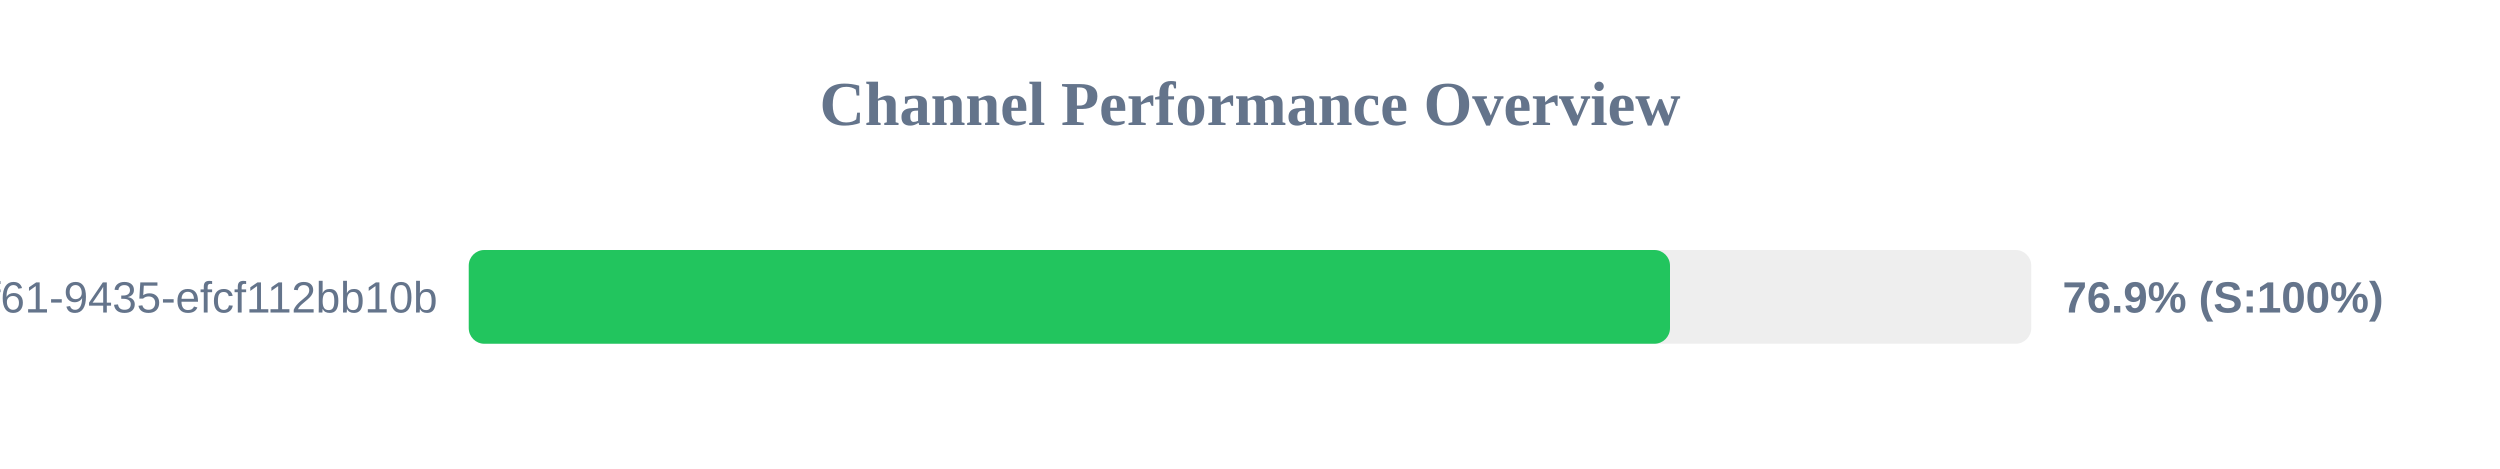
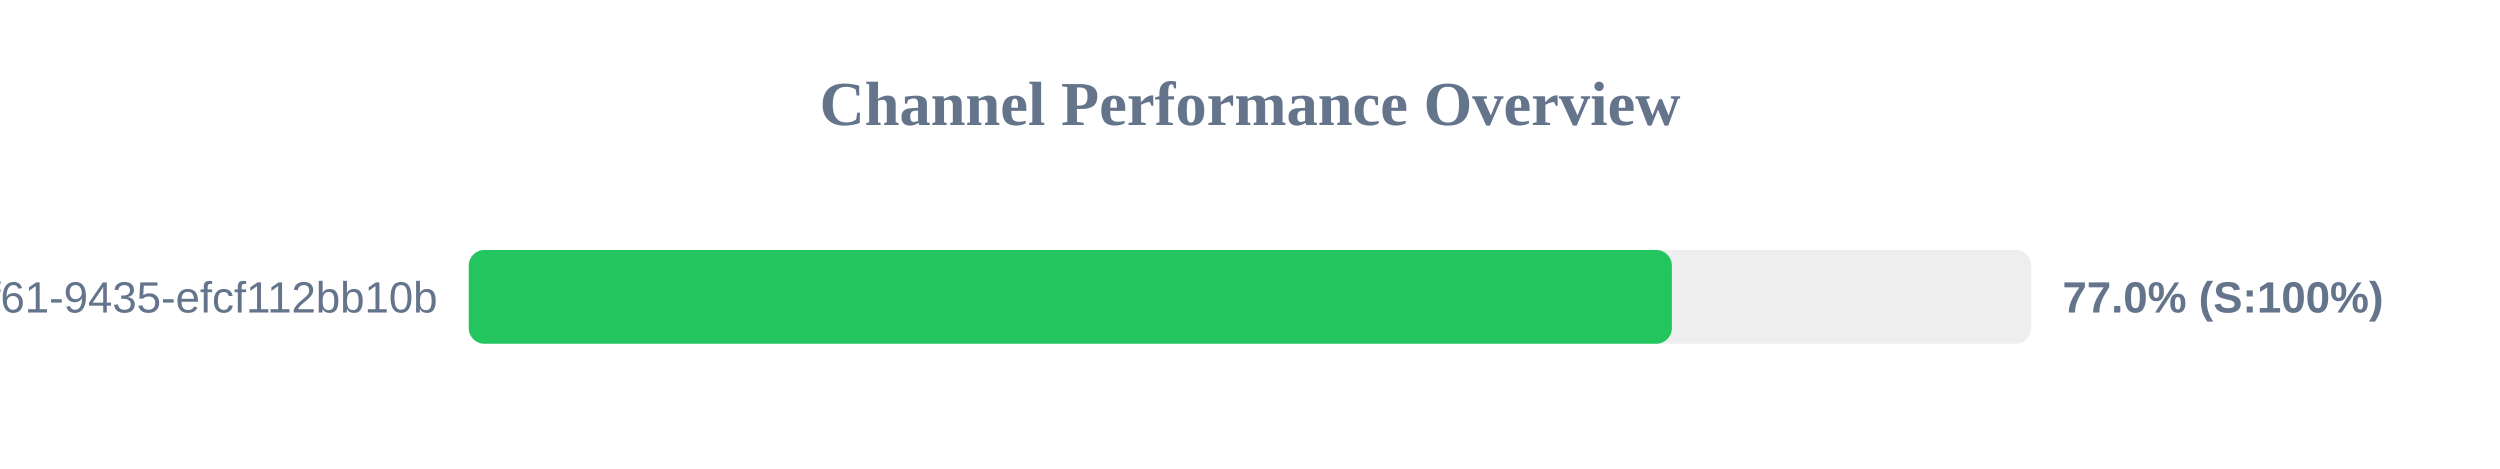
<svg xmlns="http://www.w3.org/2000/svg" width="800" height="150" version="1.1">
  <style>
        .row { font: 14px Arial; fill: #64748b; }
        .score { font: bold 14px Arial; fill: #64748b; }
    </style>
  <text x="400" y="40" text-anchor="middle" font-size="20px" font-weight="bold" fill="#64748b">Channel Performance Overview</text>
  <rect x="150" y="80" width="500" height="30" fill="#eee" rx="5" />
-   <rect x="150" y="80" width="384.4" height="30" fill="#22c55e" rx="5" />
+   <rect x="150" y="80" width="385.0" height="30" fill="#22c55e" rx="5" />
  <text x="140" y="100" text-anchor="end" class="row">?uuid=07c122ad-50b2-4f61-9435-efcf112bb10b</text>
-   <text x="660" y="100" text-anchor="start" class="score">76.9% (S:100%)</text>
+   <text x="660" y="100" text-anchor="start" class="score">77.0% (S:100%)</text>
</svg>
